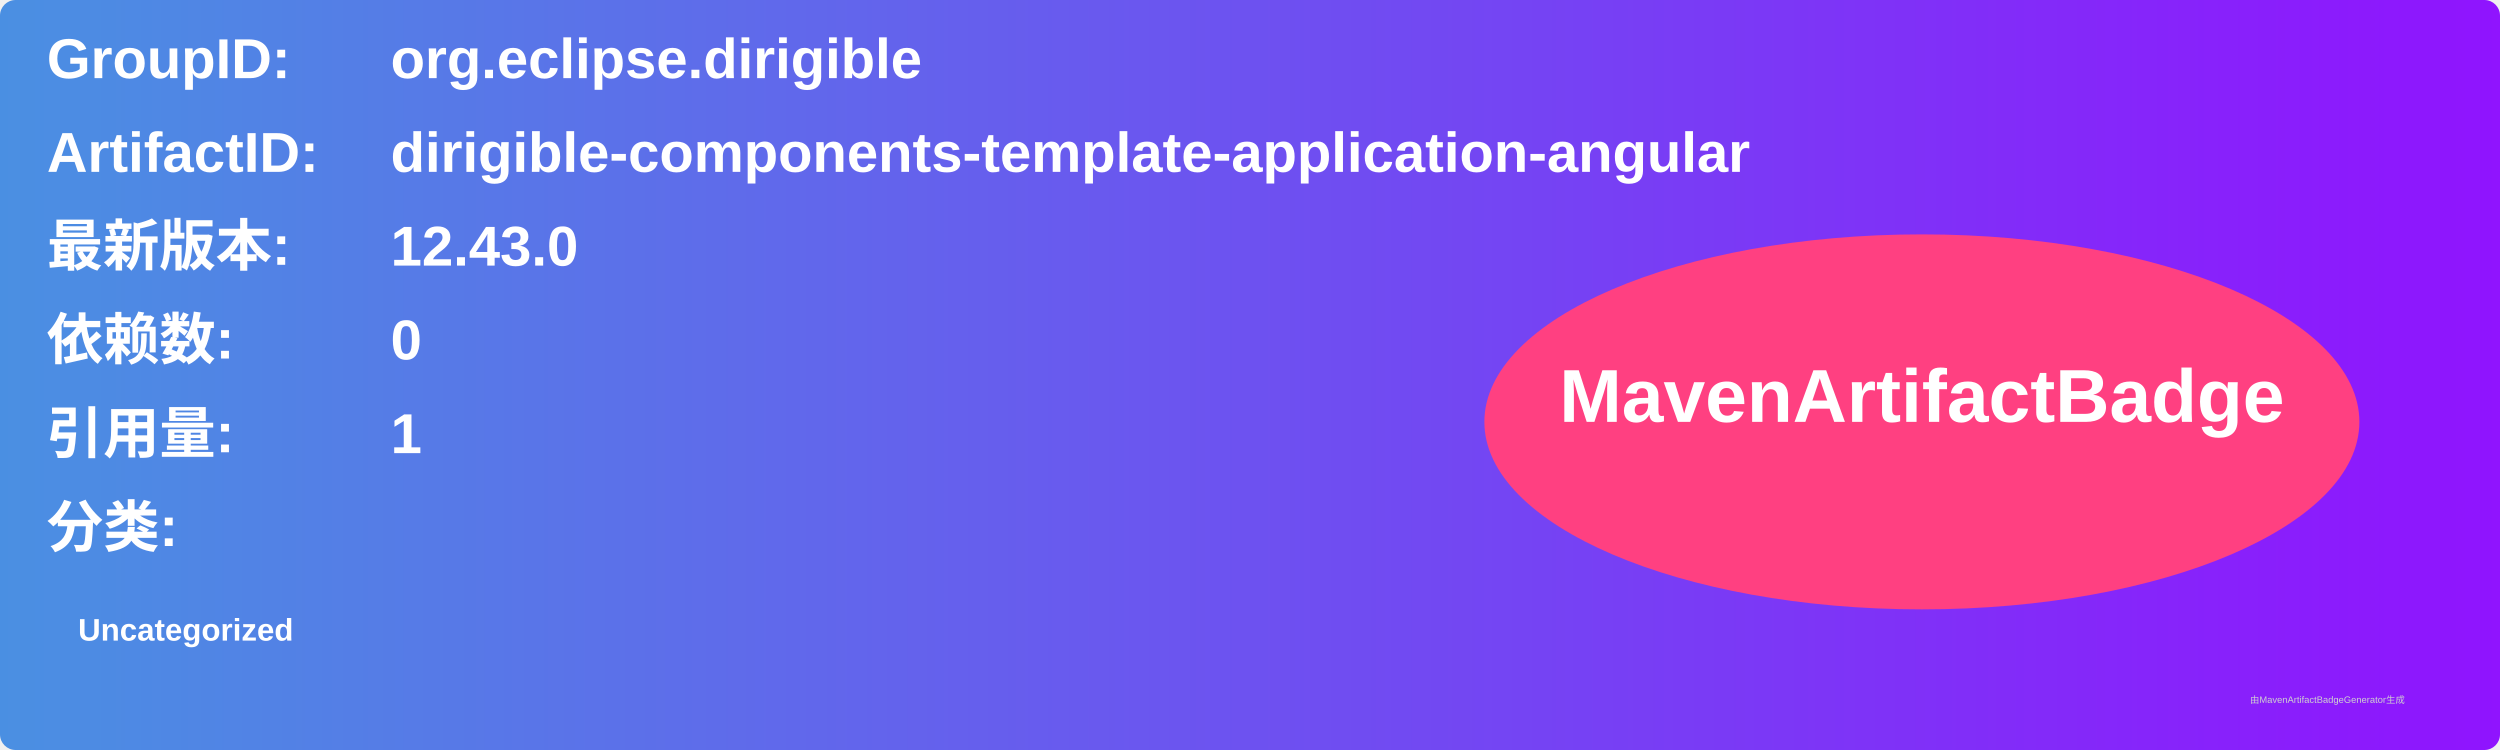
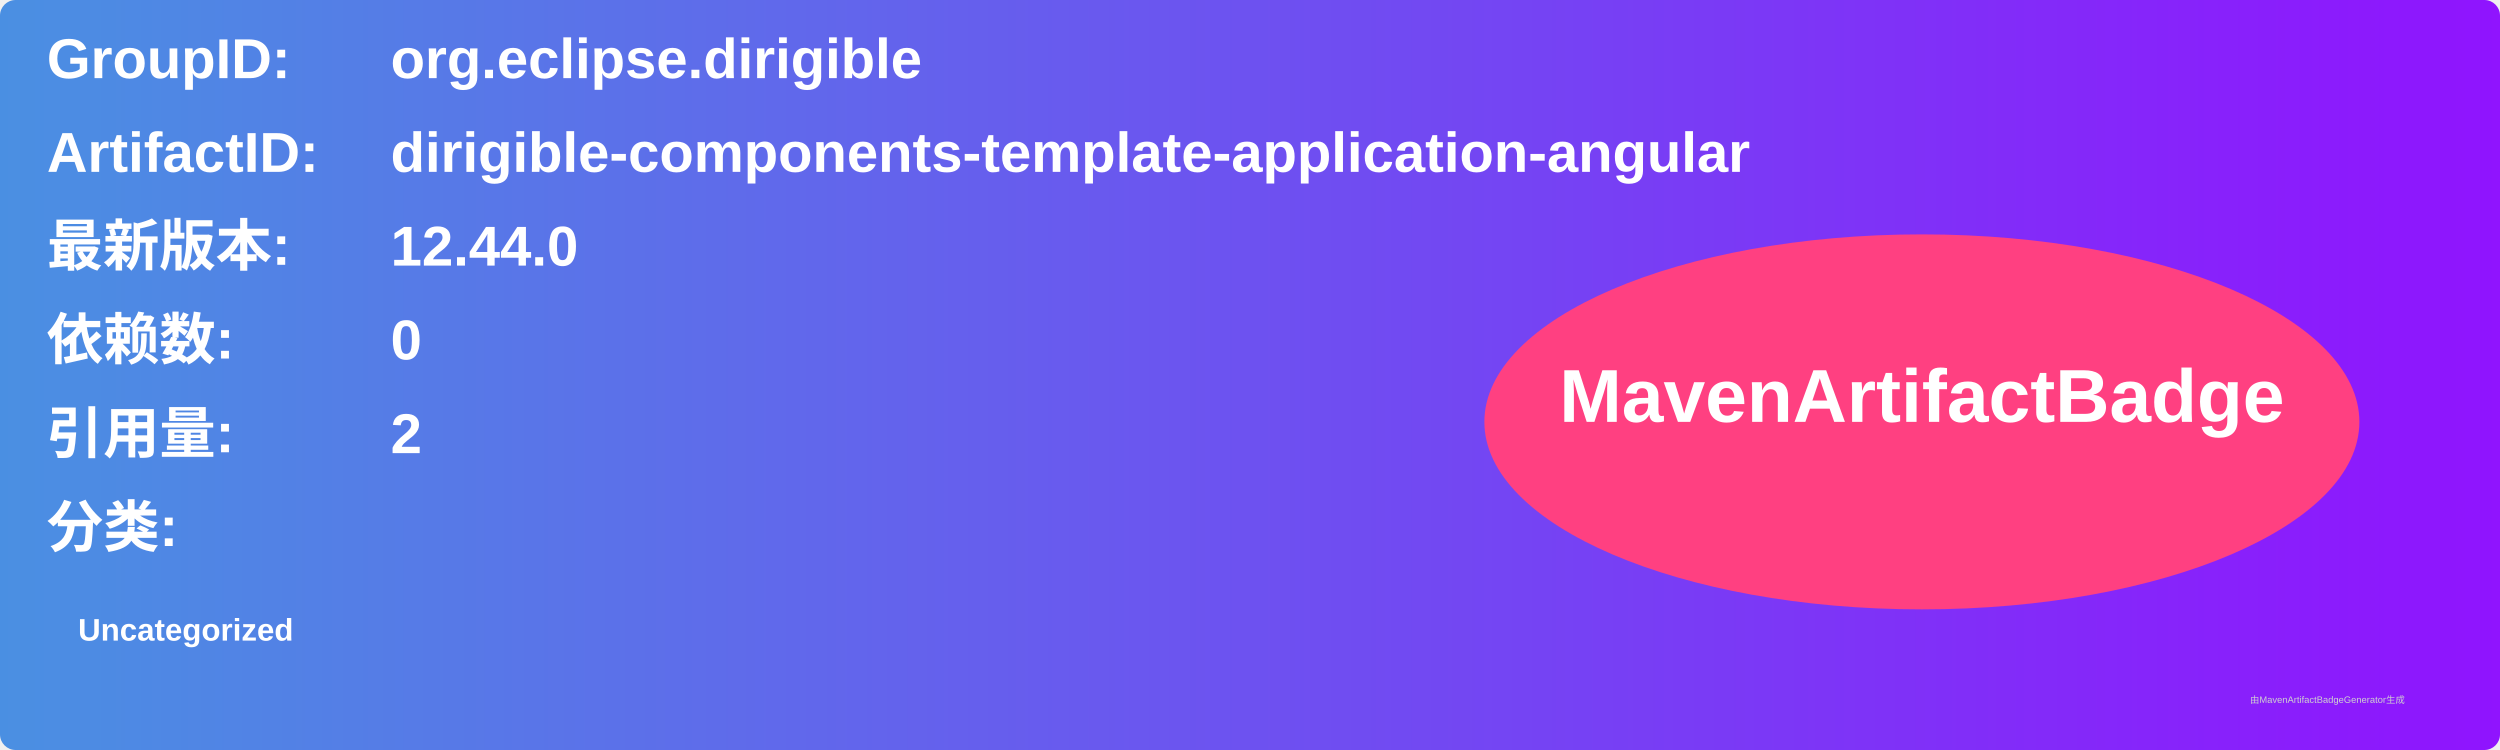
<svg xmlns="http://www.w3.org/2000/svg" width="800" height="240" viewBox="0 0 800 240">
  <linearGradient id="grad" x1="0%" y1="0%" x2="100%" y2="0%">
    <stop offset="0%" stop-color="#4a90e2" />
    <stop offset="100%" stop-color="#9013fe" />
  </linearGradient>
  <rect width="100%" height="100%" rx="5" ry="5" fill="url(#grad)" />
  <g transform="translate(15, 15)">
    <text x="0" y="10" font-family="Arial" font-size="18" fill="white" font-weight="bold" width="260">GroupID:</text>
    <text x="110" y="10" font-family="Arial" font-size="18" fill="white" font-weight="bold" width="460">org.eclipse.dirigible</text>
    <text x="0" y="40" font-family="Arial" font-size="18" fill="white" font-weight="bold" width="260">ArtifactID:</text>
    <text x="110" y="40" font-family="Arial" font-size="18" fill="white" font-weight="bold" width="460">dirigible-components-template-application-angular</text>
    <text x="0" y="70" font-family="Arial" font-size="18" fill="white" font-weight="bold">最新版本:</text>
    <text x="110" y="70" font-family="Arial" font-size="18" fill="white" font-weight="bold">
-       <tspan font-weight="bold">12.43.0</tspan>
+       <tspan font-weight="bold">12.44.0</tspan>
    </text>
    <text x="0" y="100" font-family="Arial" font-size="18" fill="white" font-weight="bold">依赖数: </text>
    <text x="110" y="100" font-family="Arial" font-size="18" fill="white">
      <tspan font-weight="bold">0</tspan>
    </text>
    <text x="0" y="130" font-family="Arial" font-size="18" fill="white" font-weight="bold">引用量: </text>
    <text x="110" y="130" font-family="Arial" font-size="18" fill="white">
-       <tspan font-weight="bold">1</tspan>
+       <tspan font-weight="bold">2</tspan>
    </text>
    <text x="0" y="160" font-family="Arial" font-size="18" fill="white" font-weight="bold">分类:</text>
    <text x="10" y="190" font-family="Arial" font-size="10" fill="white">
      <tspan font-weight="bold">Uncategorized</tspan>
    </text>
    <ellipse cx="600" cy="120" rx="140" ry="60" fill="#ff4081" />
    <text x="600" y="120" text-anchor="middle" font-family="Arial" font-size="24" fill="white" font-weight="bold">MavenArtifactBadge</text>
  </g>
  <text x="720" y="225" font-family="Arial" font-size="3" fill="#d0d0d0">由MavenArtifactBadgeGenerator生成</text>
</svg>
